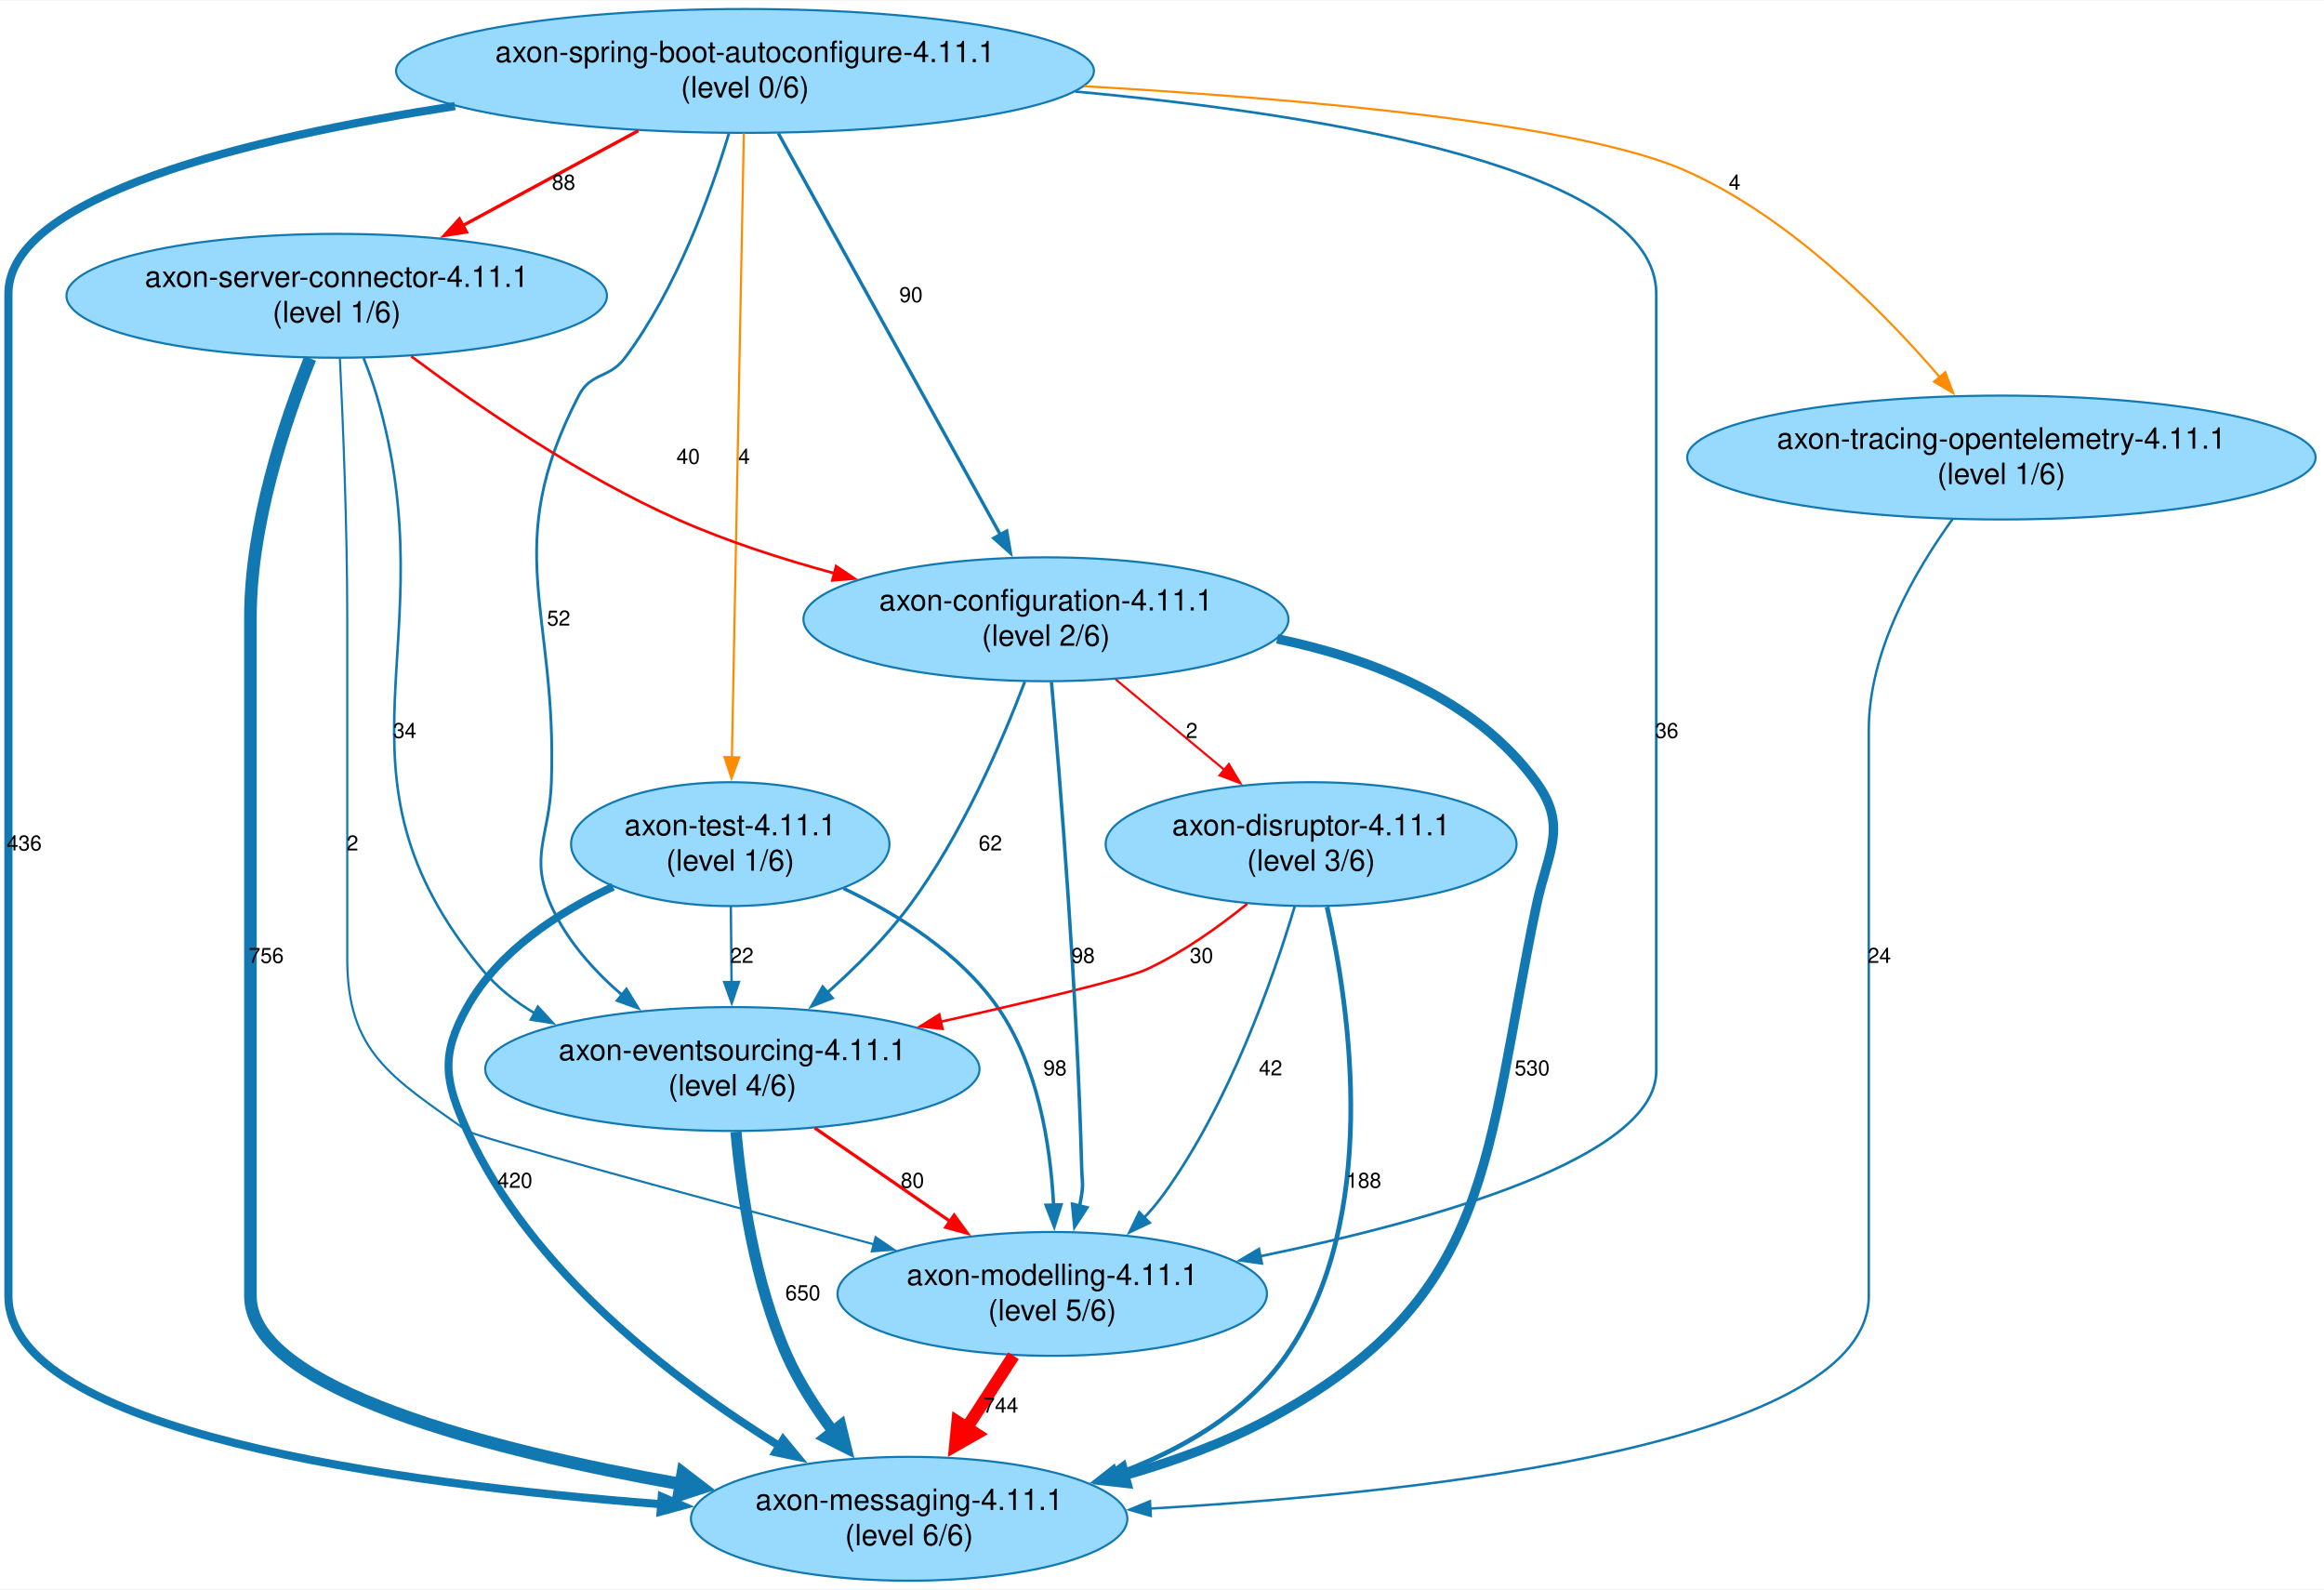
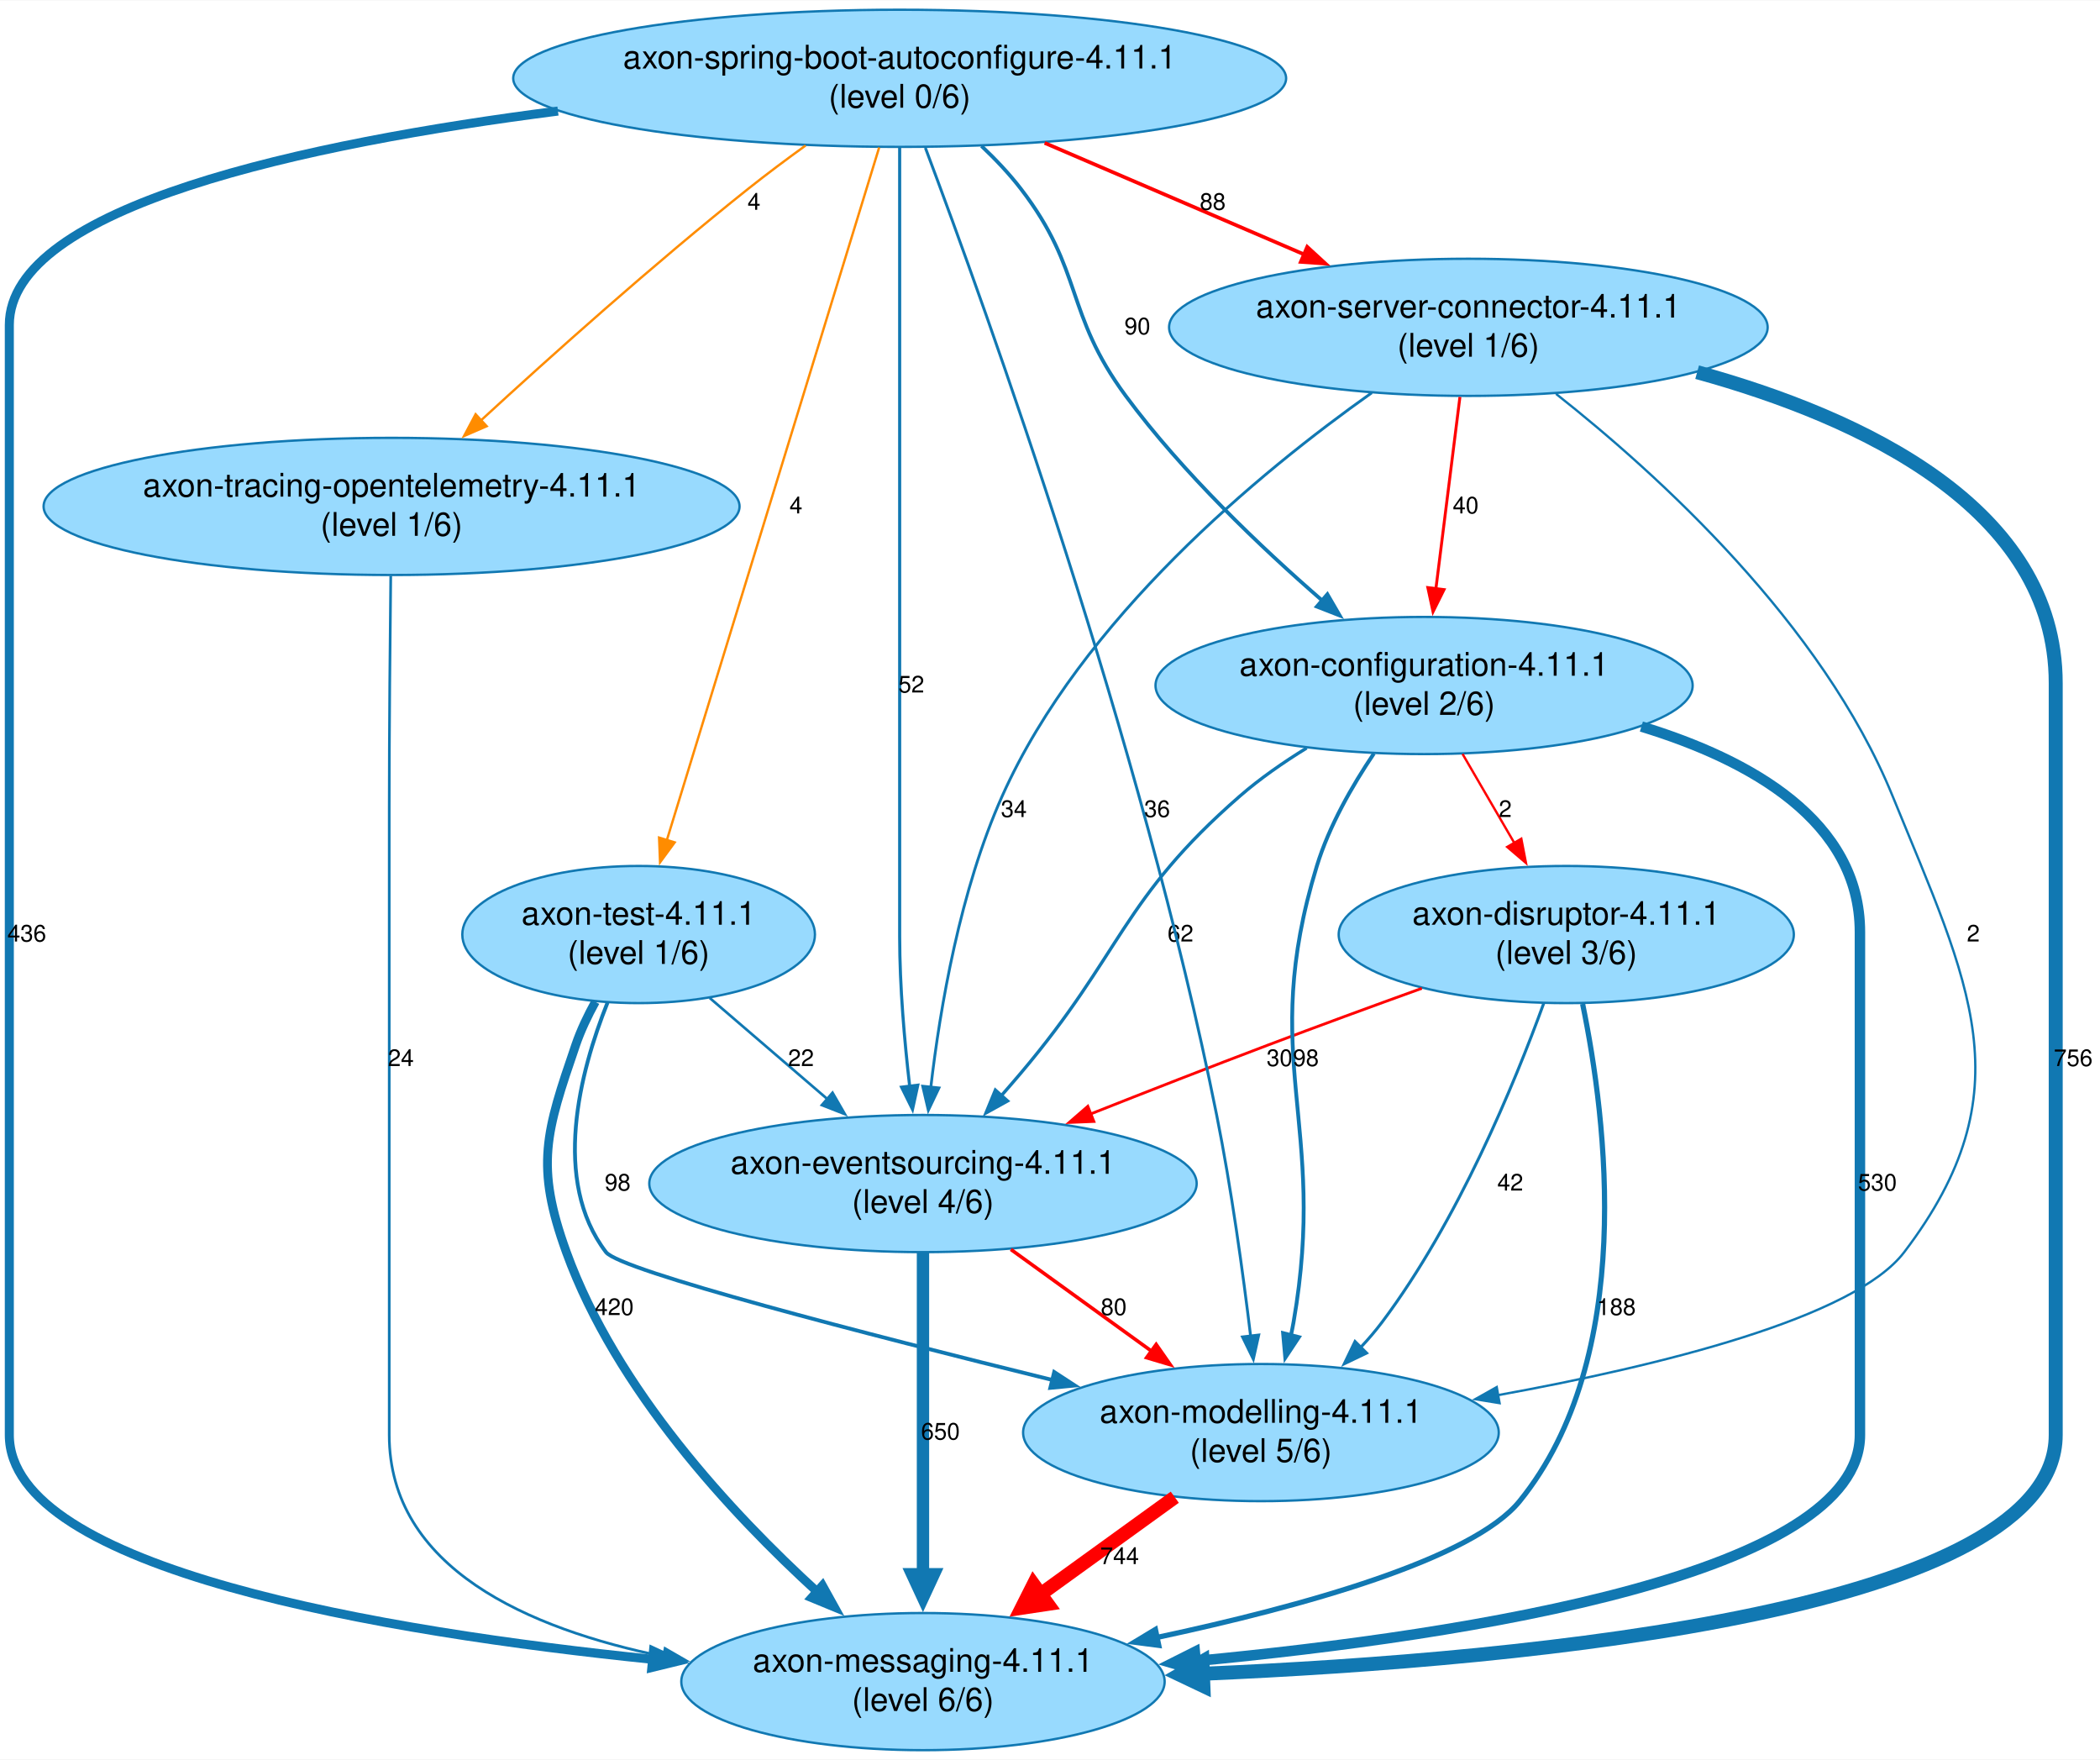
- <svg xmlns="http://www.w3.org/2000/svg" width="1104pt" height="755pt" viewBox="0.00 0.00 1104.30 754.65">
+ <svg xmlns="http://www.w3.org/2000/svg" width="901pt" height="755pt" viewBox="0.00 0.00 901.00 754.65">
  <g id="graph0" class="graph" transform="scale(1 1) rotate(0) translate(4 750.65)">
-     <polygon fill="white" stroke="none" points="-4,4 -4,-750.65 1100.3,-750.65 1100.3,4 -4,4" />
+     <polygon fill="white" stroke="none" points="-4,4 -4,-750.65 897,-750.65 897,4 -4,4" />
    <g id="node1" class="node">
-       <ellipse fill="#98dafe" stroke="#1178b2" cx="344" cy="-243.08" rx="117.43" ry="29.42" />
-       <text text-anchor="middle" x="344" y="-247.28" font-family="Helvetica,Arial,sans-serif" font-size="14.00">axon-eventsourcing-4.11.1</text>
-       <text text-anchor="middle" x="344" y="-230.48" font-family="Helvetica,Arial,sans-serif" font-size="14.00">(level 4/6)</text>
+       <ellipse fill="#98dafe" stroke="#1178b2" cx="392" cy="-243.08" rx="117.43" ry="29.42" />
+       <text text-anchor="middle" x="392" y="-247.28" font-family="Helvetica,Arial,sans-serif" font-size="14.00">axon-eventsourcing-4.11.1</text>
+       <text text-anchor="middle" x="392" y="-230.48" font-family="Helvetica,Arial,sans-serif" font-size="14.00">(level 4/6)</text>
    </g>
    <g id="node2" class="node">
-       <ellipse fill="#98dafe" stroke="#1178b2" cx="428" cy="-29.42" rx="103.69" ry="29.42" />
-       <text text-anchor="middle" x="428" y="-33.62" font-family="Helvetica,Arial,sans-serif" font-size="14.00">axon-messaging-4.11.1</text>
-       <text text-anchor="middle" x="428" y="-16.82" font-family="Helvetica,Arial,sans-serif" font-size="14.00">(level 6/6)</text>
+       <ellipse fill="#98dafe" stroke="#1178b2" cx="392" cy="-29.42" rx="103.69" ry="29.42" />
+       <text text-anchor="middle" x="392" y="-33.62" font-family="Helvetica,Arial,sans-serif" font-size="14.00">axon-messaging-4.11.1</text>
+       <text text-anchor="middle" x="392" y="-16.82" font-family="Helvetica,Arial,sans-serif" font-size="14.00">(level 6/6)</text>
    </g>
    <g id="edge1" class="edge">
-       <path fill="none" stroke="#1178b2" stroke-width="5.3" d="M345.72,-213.23C348.27,-185.04 354.56,-141.44 370,-106.83 375.6,-94.29 383.6,-81.9 391.89,-70.86" />
-       <polygon fill="#1178b2" stroke="#1178b2" stroke-width="5.3" points="395.48,-73.79 398.08,-63.08 388.22,-68.02 395.48,-73.79" />
-       <text text-anchor="middle" x="377.5" y="-133.25" font-family="Helvetica,Arial,sans-serif" font-size="10.00">650</text>
+       <path fill="none" stroke="#1178b2" stroke-width="5.3" d="M392,-213.53C392,-178.03 392,-117 392,-75.24" />
+       <polygon fill="#1178b2" stroke="#1178b2" stroke-width="5.3" points="396.64,-75.48 392,-65.48 387.36,-75.48 396.64,-75.48" />
+       <text text-anchor="middle" x="399.5" y="-133.25" font-family="Helvetica,Arial,sans-serif" font-size="10.00">650</text>
    </g>
    <g id="node3" class="node">
-       <ellipse fill="#98dafe" stroke="#1178b2" cx="496" cy="-136.25" rx="102.04" ry="29.42" />
-       <text text-anchor="middle" x="496" y="-140.45" font-family="Helvetica,Arial,sans-serif" font-size="14.00">axon-modelling-4.11.1</text>
-       <text text-anchor="middle" x="496" y="-123.65" font-family="Helvetica,Arial,sans-serif" font-size="14.00">(level 5/6)</text>
+       <ellipse fill="#98dafe" stroke="#1178b2" cx="537" cy="-136.25" rx="102.04" ry="29.42" />
+       <text text-anchor="middle" x="537" y="-140.45" font-family="Helvetica,Arial,sans-serif" font-size="14.00">axon-modelling-4.11.1</text>
+       <text text-anchor="middle" x="537" y="-123.65" font-family="Helvetica,Arial,sans-serif" font-size="14.00">(level 5/6)</text>
    </g>
    <g id="edge2" class="edge">
-       <path fill="none" stroke="red" stroke-width="1.52" d="M383.14,-215.08C402.8,-201.53 426.79,-184.98 447.59,-170.63" />
-       <polygon fill="red" stroke="red" stroke-width="1.52" points="449.38,-173.65 455.62,-165.1 445.4,-167.89 449.38,-173.65" />
-       <text text-anchor="middle" x="429.56" y="-186.66" font-family="Helvetica,Arial,sans-serif" font-size="10.00">80</text>
+       <path fill="none" stroke="red" stroke-width="1.52" d="M429.72,-214.81C448.15,-201.48 470.52,-185.31 490.05,-171.19" />
+       <polygon fill="red" stroke="red" stroke-width="1.52" points="492.05,-174.06 498.11,-165.37 487.95,-168.39 492.05,-174.06" />
+       <text text-anchor="middle" x="473.85" y="-186.66" font-family="Helvetica,Arial,sans-serif" font-size="10.00">80</text>
    </g>
    <g id="edge13" class="edge">
-       <path fill="none" stroke="red" stroke-width="5.92" d="M477.6,-106.88C470.72,-96.27 462.75,-83.99 455.24,-72.42" />
-       <polygon fill="red" stroke="red" stroke-width="5.92" points="459.71,-69.78 449.92,-64.21 451.01,-75.41 459.71,-69.78" />
-       <text text-anchor="middle" x="471.54" y="-79.83" font-family="Helvetica,Arial,sans-serif" font-size="10.00">744</text>
+       <path fill="none" stroke="red" stroke-width="5.92" d="M500.04,-108.52C482.55,-95.88 461.4,-80.59 442.46,-66.9" />
+       <polygon fill="red" stroke="red" stroke-width="5.92" points="445.5,-62.71 434.36,-61.04 439.43,-71.1 445.5,-62.71" />
+       <text text-anchor="middle" x="476.35" y="-79.83" font-family="Helvetica,Arial,sans-serif" font-size="10.00">744</text>
    </g>
    <g id="node4" class="node">
-       <ellipse fill="#98dafe" stroke="#1178b2" cx="343" cy="-349.91" rx="75.65" ry="29.42" />
-       <text text-anchor="middle" x="343" y="-354.11" font-family="Helvetica,Arial,sans-serif" font-size="14.00">axon-test-4.11.1</text>
-       <text text-anchor="middle" x="343" y="-337.31" font-family="Helvetica,Arial,sans-serif" font-size="14.00">(level 1/6)</text>
+       <ellipse fill="#98dafe" stroke="#1178b2" cx="270" cy="-349.91" rx="75.65" ry="29.42" />
+       <text text-anchor="middle" x="270" y="-354.11" font-family="Helvetica,Arial,sans-serif" font-size="14.00">axon-test-4.11.1</text>
+       <text text-anchor="middle" x="270" y="-337.31" font-family="Helvetica,Arial,sans-serif" font-size="14.00">(level 1/6)</text>
    </g>
    <g id="edge5" class="edge">
-       <path fill="none" stroke="#1178b2" stroke-width="1.13" d="M343.27,-320.26C343.38,-309.17 343.5,-296.27 343.62,-284.28" />
-       <polygon fill="#1178b2" stroke="#1178b2" stroke-width="1.13" points="347.12,-284.43 343.71,-274.4 340.12,-284.37 347.12,-284.43" />
-       <text text-anchor="middle" x="348.53" y="-293.49" font-family="Helvetica,Arial,sans-serif" font-size="10.00">22</text>
+       <path fill="none" stroke="#1178b2" stroke-width="1.13" d="M300.47,-322.73C315.86,-309.51 334.73,-293.29 351.34,-279.02" />
+       <polygon fill="#1178b2" stroke="#1178b2" stroke-width="1.13" points="353.19,-282.05 358.49,-272.87 348.62,-276.74 353.19,-282.05" />
+       <text text-anchor="middle" x="339.66" y="-293.49" font-family="Helvetica,Arial,sans-serif" font-size="10.00">22</text>
    </g>
    <g id="edge3" class="edge">
-       <path fill="none" stroke="#1178b2" stroke-width="3.77" d="M287.29,-329.67C261.33,-317.57 232.93,-299.12 218,-272.49 205.21,-249.69 207.18,-237.47 218,-213.66 248.27,-147.09 315.99,-95.25 366.4,-63.95" />
-       <polygon fill="#1178b2" stroke="#1178b2" stroke-width="3.77" points="368.15,-66.98 374.9,-58.82 364.53,-60.99 368.15,-66.98" />
-       <text text-anchor="middle" x="240.66" y="-186.66" font-family="Helvetica,Arial,sans-serif" font-size="10.00">420</text>
+       <path fill="none" stroke="#1178b2" stroke-width="3.77" d="M251.44,-321.04C248.17,-315.12 245.14,-308.76 243,-302.49 230.2,-265.1 225.53,-250.82 239,-213.66 260.35,-154.77 309.82,-101.55 346.77,-67.82" />
+       <polygon fill="#1178b2" stroke="#1178b2" stroke-width="3.77" points="348.87,-70.64 354.01,-61.37 344.22,-65.41 348.87,-70.64" />
+       <text text-anchor="middle" x="259.57" y="-186.66" font-family="Helvetica,Arial,sans-serif" font-size="10.00">420</text>
    </g>
    <g id="edge4" class="edge">
-       <path fill="none" stroke="#1178b2" stroke-width="1.64" d="M396.83,-328.87C422.83,-316.49 452.18,-298.02 470,-272.49 489.17,-245.04 495.15,-207.14 496.63,-178.45" />
-       <polygon fill="#1178b2" stroke="#1178b2" stroke-width="1.64" points="500.13,-178.57 496.95,-168.47 493.13,-178.35 500.13,-178.57" />
-       <text text-anchor="middle" x="497.31" y="-240.08" font-family="Helvetica,Arial,sans-serif" font-size="10.00">98</text>
+       <path fill="none" stroke="#1178b2" stroke-width="1.64" d="M256.66,-320.71C244.77,-290.99 232.56,-244.33 256,-213.66 262.06,-205.74 367.54,-178.52 447.5,-158.82" />
+       <polygon fill="#1178b2" stroke="#1178b2" stroke-width="1.64" points="448.3,-162.23 457.18,-156.44 446.63,-155.43 448.3,-162.23" />
+       <text text-anchor="middle" x="261" y="-240.08" font-family="Helvetica,Arial,sans-serif" font-size="10.00">98</text>
    </g>
    <g id="node5" class="node">
-       <ellipse fill="#98dafe" stroke="#1178b2" cx="619" cy="-349.91" rx="97.64" ry="29.42" />
-       <text text-anchor="middle" x="619" y="-354.11" font-family="Helvetica,Arial,sans-serif" font-size="14.00">axon-disruptor-4.11.1</text>
-       <text text-anchor="middle" x="619" y="-337.31" font-family="Helvetica,Arial,sans-serif" font-size="14.00">(level 3/6)</text>
+       <ellipse fill="#98dafe" stroke="#1178b2" cx="668" cy="-349.91" rx="97.64" ry="29.42" />
+       <text text-anchor="middle" x="668" y="-354.11" font-family="Helvetica,Arial,sans-serif" font-size="14.00">axon-disruptor-4.11.1</text>
+       <text text-anchor="middle" x="668" y="-337.31" font-family="Helvetica,Arial,sans-serif" font-size="14.00">(level 3/6)</text>
    </g>
    <g id="edge8" class="edge">
-       <path fill="none" stroke="red" stroke-width="1.19" d="M588.65,-321.57C574.94,-310.48 558.01,-298.44 541,-290.49 531.41,-286.01 487.19,-275.46 443.08,-265.55" />
-       <polygon fill="red" stroke="red" stroke-width="1.19" points="443.86,-262.14 433.34,-263.38 442.33,-268.98 443.86,-262.14" />
-       <text text-anchor="middle" x="566.92" y="-293.49" font-family="Helvetica,Arial,sans-serif" font-size="10.00">30</text>
+       <path fill="none" stroke="red" stroke-width="1.19" d="M606.02,-326.83C585.01,-319.24 561.44,-310.61 540,-302.49 515.13,-293.08 488.04,-282.49 463.91,-272.93" />
+       <polygon fill="red" stroke="red" stroke-width="1.19" points="465.32,-269.72 454.73,-269.29 462.73,-276.23 465.32,-269.72" />
+       <text text-anchor="middle" x="545" y="-293.49" font-family="Helvetica,Arial,sans-serif" font-size="10.00">30</text>
    </g>
    <g id="edge6" class="edge">
-       <path fill="none" stroke="#1178b2" stroke-width="2.23" d="M626.57,-320.09C637.57,-271.34 652.1,-171.57 607,-106.83 587.9,-79.42 556.86,-61.78 525.94,-50.46" />
-       <polygon fill="#1178b2" stroke="#1178b2" stroke-width="2.23" points="527.45,-47.27 516.86,-47.36 525.19,-53.9 527.45,-47.27" />
-       <text text-anchor="middle" x="644.02" y="-186.66" font-family="Helvetica,Arial,sans-serif" font-size="10.00">188</text>
+       <path fill="none" stroke="#1178b2" stroke-width="2.23" d="M675.01,-320.17C685.25,-270.63 698.08,-168.56 648,-106.83 627.84,-81.98 555.03,-61.72 492.19,-48.32" />
+       <polygon fill="#1178b2" stroke="#1178b2" stroke-width="2.23" points="493.17,-44.95 482.67,-46.33 491.74,-51.8 493.17,-44.95" />
+       <text text-anchor="middle" x="689.5" y="-186.66" font-family="Helvetica,Arial,sans-serif" font-size="10.00">188</text>
    </g>
    <g id="edge7" class="edge">
-       <path fill="none" stroke="#1178b2" stroke-width="1.27" d="M611.21,-320.33C600.84,-285.72 580.13,-226.71 549,-183.66 546.18,-179.76 542.97,-175.96 539.56,-172.32" />
-       <polygon fill="#1178b2" stroke="#1178b2" stroke-width="1.27" points="542.26,-170.07 532.7,-165.52 537.33,-175.04 542.26,-170.07" />
-       <text text-anchor="middle" x="599.76" y="-240.08" font-family="Helvetica,Arial,sans-serif" font-size="10.00">42</text>
+       <path fill="none" stroke="#1178b2" stroke-width="1.27" d="M658.34,-320.43C645.79,-285.92 621.55,-227.02 589,-183.66 586.22,-179.96 583.11,-176.32 579.82,-172.82" />
+       <polygon fill="#1178b2" stroke="#1178b2" stroke-width="1.27" points="582.32,-170.37 572.77,-165.78 577.37,-175.32 582.32,-170.37" />
+       <text text-anchor="middle" x="643.98" y="-240.08" font-family="Helvetica,Arial,sans-serif" font-size="10.00">42</text>
    </g>
    <g id="node6" class="node">
-       <ellipse fill="#98dafe" stroke="#1178b2" cx="493" cy="-456.74" rx="115.23" ry="29.42" />
-       <text text-anchor="middle" x="493" y="-460.94" font-family="Helvetica,Arial,sans-serif" font-size="14.00">axon-configuration-4.11.1</text>
-       <text text-anchor="middle" x="493" y="-444.14" font-family="Helvetica,Arial,sans-serif" font-size="14.00">(level 2/6)</text>
+       <ellipse fill="#98dafe" stroke="#1178b2" cx="607" cy="-456.74" rx="115.23" ry="29.42" />
+       <text text-anchor="middle" x="607" y="-460.94" font-family="Helvetica,Arial,sans-serif" font-size="14.00">axon-configuration-4.11.1</text>
+       <text text-anchor="middle" x="607" y="-444.14" font-family="Helvetica,Arial,sans-serif" font-size="14.00">(level 2/6)</text>
    </g>
    <g id="edge10" class="edge">
-       <path fill="none" stroke="#1178b2" stroke-width="1.4" d="M482.94,-427.05C472.07,-398.39 452.9,-353.92 428,-320.49 416.89,-305.58 402.56,-291.28 388.89,-279.17" />
-       <polygon fill="#1178b2" stroke="#1178b2" stroke-width="1.4" points="391.51,-276.81 381.65,-272.92 386.94,-282.11 391.51,-276.81" />
-       <text text-anchor="middle" x="466.59" y="-346.91" font-family="Helvetica,Arial,sans-serif" font-size="10.00">62</text>
+       <path fill="none" stroke="#1178b2" stroke-width="1.4" d="M556.62,-429.93C546.67,-423.81 536.64,-416.85 528,-409.33 477.21,-365.11 477.5,-341.9 434,-290.49 431.32,-287.33 428.51,-284.08 425.66,-280.83" />
+       <polygon fill="#1178b2" stroke="#1178b2" stroke-width="1.4" points="428.29,-278.52 419.03,-273.38 423.06,-283.18 428.29,-278.52" />
+       <text text-anchor="middle" x="502.49" y="-346.91" font-family="Helvetica,Arial,sans-serif" font-size="10.00">62</text>
    </g>
    <g id="edge9" class="edge">
-       <path fill="none" stroke="#1178b2" stroke-width="4.5" d="M602.86,-447.44C648.64,-437.91 697.65,-418.45 726,-379.33 741.34,-358.15 731.33,-346.09 726,-320.49 701.11,-200.94 706.52,-134.74 599,-76.83 577.88,-65.46 553.77,-56.71 530.44,-50.04" />
-       <polygon fill="#1178b2" stroke="#1178b2" stroke-width="4.5" points="531.47,-46.24 520.79,-47.44 529.43,-53.84 531.47,-46.24" />
-       <text text-anchor="middle" x="724.03" y="-240.08" font-family="Helvetica,Arial,sans-serif" font-size="10.00">530</text>
+       <path fill="none" stroke="#1178b2" stroke-width="4.5" d="M700.23,-439.14C747.07,-424.86 794,-398.64 794,-350.91 794,-350.91 794,-350.91 794,-135.25 794,-75.86 627.65,-49.5 508.97,-38.25" />
+       <polygon fill="#1178b2" stroke="#1178b2" stroke-width="4.5" points="509.35,-34.33 499.04,-37.34 508.64,-42.17 509.35,-34.33" />
+       <text text-anchor="middle" x="801.5" y="-240.08" font-family="Helvetica,Arial,sans-serif" font-size="10.00">530</text>
    </g>
    <g id="edge11" class="edge">
-       <path fill="none" stroke="#1178b2" stroke-width="1.64" d="M495.63,-426.91C499.83,-378.97 507.81,-279.8 510,-195.66 510.14,-190.33 510.78,-188.94 510,-183.66 509.72,-181.75 509.37,-179.81 508.98,-177.85" />
-       <polygon fill="#1178b2" stroke="#1178b2" stroke-width="1.64" points="512.43,-177.22 506.66,-168.33 505.63,-178.87 512.43,-177.22" />
-       <text text-anchor="middle" x="510.67" y="-293.49" font-family="Helvetica,Arial,sans-serif" font-size="10.00">98</text>
+       <path fill="none" stroke="#1178b2" stroke-width="1.64" d="M585.48,-427.59C576.18,-413.8 566.25,-396.5 561,-379.33 535.56,-296.05 565.9,-269.45 551,-183.66 550.67,-181.76 550.28,-179.82 549.86,-177.87" />
+       <polygon fill="#1178b2" stroke="#1178b2" stroke-width="1.64" points="553.3,-177.19 547.45,-168.36 546.51,-178.92 553.3,-177.19" />
+       <text text-anchor="middle" x="556.29" y="-293.49" font-family="Helvetica,Arial,sans-serif" font-size="10.00">98</text>
    </g>
    <g id="edge12" class="edge">
-       <path fill="none" stroke="red" d="M526.11,-428.2C542,-414.97 561.2,-399 578.01,-385.01" />
-       <polygon fill="red" stroke="red" points="579.94,-387.96 585.39,-378.87 575.46,-382.58 579.94,-387.96" />
-       <text text-anchor="middle" x="562.28" y="-400.33" font-family="Helvetica,Arial,sans-serif" font-size="10.00">2</text>
+       <path fill="none" stroke="red" d="M623.51,-427.37C630.36,-415.6 638.41,-401.77 645.76,-389.12" />
+       <polygon fill="red" stroke="red" points="648.71,-391.01 650.72,-380.61 642.66,-387.49 648.71,-391.01" />
+       <text text-anchor="middle" x="641.83" y="-400.33" font-family="Helvetica,Arial,sans-serif" font-size="10.00">2</text>
    </g>
    <g id="node7" class="node">
-       <ellipse fill="#98dafe" stroke="#1178b2" cx="350" cy="-717.23" rx="165.81" ry="29.42" />
-       <text text-anchor="middle" x="350" y="-721.43" font-family="Helvetica,Arial,sans-serif" font-size="14.00">axon-spring-boot-autoconfigure-4.11.1</text>
-       <text text-anchor="middle" x="350" y="-704.63" font-family="Helvetica,Arial,sans-serif" font-size="14.00">(level 0/6)</text>
+       <ellipse fill="#98dafe" stroke="#1178b2" cx="382" cy="-717.23" rx="165.81" ry="29.42" />
+       <text text-anchor="middle" x="382" y="-721.43" font-family="Helvetica,Arial,sans-serif" font-size="14.00">axon-spring-boot-autoconfigure-4.11.1</text>
+       <text text-anchor="middle" x="382" y="-704.63" font-family="Helvetica,Arial,sans-serif" font-size="14.00">(level 0/6)</text>
+     </g>
+     <g id="edge14" class="edge">
+       <path fill="none" stroke="#1178b2" stroke-width="1.33" d="M382,-687.76C382,-666.67 382,-637.25 382,-611.4 382,-611.4 382,-611.4 382,-348.91 382,-327.66 384.06,-304.1 386.31,-284.71" />
+       <polygon fill="#1178b2" stroke="#1178b2" stroke-width="1.33" points="389.77,-285.28 387.51,-274.93 382.82,-284.43 389.77,-285.28" />
+       <text text-anchor="middle" x="387" y="-453.74" font-family="Helvetica,Arial,sans-serif" font-size="10.00">52</text>
+     </g>
+     <g id="edge15" class="edge">
+       <path fill="none" stroke="#1178b2" stroke-width="3.88" d="M235.4,-703.18C127.68,-689.38 0,-662.29 0,-611.4 0,-611.4 0,-611.4 0,-135.25 0,-77.54 160.57,-50.76 276.18,-38.95" />
+       <polygon fill="#1178b2" stroke="#1178b2" stroke-width="3.88" points="276.36,-42.45 285.97,-37.99 275.68,-35.49 276.36,-42.45" />
+       <text text-anchor="middle" x="7.5" y="-346.91" font-family="Helvetica,Arial,sans-serif" font-size="10.00">436</text>
+     </g>
+     <g id="edge17" class="edge">
+       <path fill="none" stroke="#1178b2" stroke-width="1.23" d="M393.03,-687.41C419.33,-617.47 485.87,-432.67 518,-272.49 524.35,-240.84 529.32,-204.6 532.58,-177.61" />
+       <polygon fill="#1178b2" stroke="#1178b2" stroke-width="1.23" points="536.05,-178.1 533.74,-167.76 529.1,-177.28 536.05,-178.1" />
+       <text text-anchor="middle" x="492.47" y="-400.33" font-family="Helvetica,Arial,sans-serif" font-size="10.00">36</text>
+     </g>
+     <g id="edge20" class="edge">
+       <path fill="none" stroke="darkorange" stroke-width="1.01" d="M373.21,-687.57C353.3,-622.61 304.71,-464.12 282.03,-390.14" />
+       <polygon fill="darkorange" stroke="darkorange" stroke-width="1.01" points="285.47,-389.44 279.2,-380.9 278.78,-391.49 285.47,-389.44" />
+       <text text-anchor="middle" x="337.51" y="-530.57" font-family="Helvetica,Arial,sans-serif" font-size="10.00">4</text>
+     </g>
+     <g id="edge16" class="edge">
+       <path fill="none" stroke="#1178b2" stroke-width="1.58" d="M417.1,-688.2C423.14,-682.49 429.06,-676.25 434,-669.82 460.98,-634.73 452.69,-616.58 479,-580.99 503.36,-548.04 536.9,-516.1 563.54,-492.99" />
+       <polygon fill="#1178b2" stroke="#1178b2" stroke-width="1.58" points="565.51,-495.91 570.83,-486.75 560.96,-490.6 565.51,-495.91" />
+       <text text-anchor="middle" x="484" y="-607.4" font-family="Helvetica,Arial,sans-serif" font-size="10.00">90</text>
+     </g>
+     <g id="node8" class="node">
+       <ellipse fill="#98dafe" stroke="#1178b2" cx="164" cy="-533.57" rx="149.3" ry="29.42" />
+       <text text-anchor="middle" x="164" y="-537.77" font-family="Helvetica,Arial,sans-serif" font-size="14.00">axon-tracing-opentelemetry-4.11.1</text>
+       <text text-anchor="middle" x="164" y="-520.97" font-family="Helvetica,Arial,sans-serif" font-size="14.00">(level 1/6)</text>
    </g>
    <g id="edge18" class="edge">
-       <path fill="none" stroke="#1178b2" stroke-width="1.33" d="M342.34,-687.49C333.67,-658.59 317.49,-613.74 293,-580.99 285.44,-570.87 276.81,-574.21 271,-562.99 233.37,-490.32 260.89,-461.11 258,-379.33 257.08,-353.19 247.29,-344.35 258,-320.49 265.38,-304.05 278.25,-289.71 291.81,-278.03" />
-       <polygon fill="#1178b2" stroke="#1178b2" stroke-width="1.33" points="293.66,-281.03 299.21,-272.01 289.25,-275.6 293.66,-281.03" />
-       <text text-anchor="middle" x="261.45" y="-453.74" font-family="Helvetica,Arial,sans-serif" font-size="10.00">52</text>
+       <path fill="none" stroke="darkorange" stroke-width="1.01" d="M341.64,-688.4C333.37,-682.43 324.81,-676.03 317,-669.82 276.55,-637.64 232.55,-598.25 202.16,-570.3" />
+       <polygon fill="darkorange" stroke="darkorange" stroke-width="1.01" points="204.81,-567.98 195.09,-563.77 200.06,-573.12 204.81,-567.98" />
+       <text text-anchor="middle" x="319.5" y="-660.82" font-family="Helvetica,Arial,sans-serif" font-size="10.00">4</text>
    </g>
-     <g id="edge16" class="edge">
-       <path fill="none" stroke="#1178b2" stroke-width="3.88" d="M212.17,-700.53C114.23,-685.39 0,-657.79 0,-611.4 0,-611.4 0,-611.4 0,-135.25 0,-71.08 183.78,-45.99 310.49,-36.32" />
-       <polygon fill="#1178b2" stroke="#1178b2" stroke-width="3.88" points="310.45,-39.84 320.17,-35.62 309.94,-32.85 310.45,-39.84" />
-       <text text-anchor="middle" x="7.5" y="-346.91" font-family="Helvetica,Arial,sans-serif" font-size="10.00">436</text>
+     <g id="node9" class="node">
+       <ellipse fill="#98dafe" stroke="#1178b2" cx="626" cy="-610.4" rx="128.41" ry="29.42" />
+       <text text-anchor="middle" x="626" y="-614.6" font-family="Helvetica,Arial,sans-serif" font-size="14.00">axon-server-connector-4.11.1</text>
+       <text text-anchor="middle" x="626" y="-597.8" font-family="Helvetica,Arial,sans-serif" font-size="14.00">(level 1/6)</text>
    </g>
    <g id="edge19" class="edge">
-       <path fill="none" stroke="#1178b2" stroke-width="1.23" d="M506.94,-707.44C630.85,-696.04 783,-670.09 783,-611.4 783,-611.4 783,-611.4 783,-242.08 783,-200.98 677.84,-171.22 594.83,-154.14" />
-       <polygon fill="#1178b2" stroke="#1178b2" stroke-width="1.23" points="595.6,-150.72 585.1,-152.18 594.22,-157.59 595.6,-150.72" />
-       <text text-anchor="middle" x="788" y="-400.33" font-family="Helvetica,Arial,sans-serif" font-size="10.00">36</text>
+       <path fill="none" stroke="red" stroke-width="1.57" d="M444.2,-689.51C478.22,-674.9 520.48,-656.74 555.69,-641.61" />
+       <polygon fill="red" stroke="red" stroke-width="1.57" points="556.86,-644.92 564.67,-637.75 554.1,-638.48 556.86,-644.92" />
+       <text text-anchor="middle" x="516.32" y="-660.82" font-family="Helvetica,Arial,sans-serif" font-size="10.00">88</text>
    </g>
-     <g id="edge17" class="edge">
-       <path fill="none" stroke="darkorange" stroke-width="1.01" d="M349.45,-687.57C348.21,-622.82 345.19,-465.16 343.77,-390.87" />
-       <polygon fill="darkorange" stroke="darkorange" stroke-width="1.01" points="347.27,-391.15 343.58,-381.22 340.27,-391.29 347.27,-391.15" />
-       <text text-anchor="middle" x="349.56" y="-530.57" font-family="Helvetica,Arial,sans-serif" font-size="10.00">4</text>
-     </g>
-     <g id="edge15" class="edge">
-       <path fill="none" stroke="#1178b2" stroke-width="1.58" d="M365.85,-687.58C391.58,-641.07 442.47,-549.08 471.46,-496.68" />
-       <polygon fill="#1178b2" stroke="#1178b2" stroke-width="1.58" points="474.36,-498.66 476.14,-488.22 468.24,-495.27 474.36,-498.66" />
-       <text text-anchor="middle" x="428.88" y="-607.4" font-family="Helvetica,Arial,sans-serif" font-size="10.00">90</text>
-     </g>
-     <g id="node8" class="node">
-       <ellipse fill="#98dafe" stroke="#1178b2" cx="156" cy="-610.4" rx="128.41" ry="29.42" />
-       <text text-anchor="middle" x="156" y="-614.6" font-family="Helvetica,Arial,sans-serif" font-size="14.00">axon-server-connector-4.11.1</text>
-       <text text-anchor="middle" x="156" y="-597.8" font-family="Helvetica,Arial,sans-serif" font-size="14.00">(level 1/6)</text>
-     </g>
-     <g id="edge14" class="edge">
-       <path fill="none" stroke="red" stroke-width="1.57" d="M299.28,-688.83C273.73,-675.02 242.57,-658.18 215.85,-643.74" />
-       <polygon fill="red" stroke="red" stroke-width="1.57" points="217.63,-640.73 207.17,-639.06 214.31,-646.89 217.63,-640.73" />
-       <text text-anchor="middle" x="263.82" y="-660.82" font-family="Helvetica,Arial,sans-serif" font-size="10.00">88</text>
-     </g>
-     <g id="node9" class="node">
-       <ellipse fill="#98dafe" stroke="#1178b2" cx="947" cy="-533.57" rx="149.3" ry="29.42" />
-       <text text-anchor="middle" x="947" y="-537.77" font-family="Helvetica,Arial,sans-serif" font-size="14.00">axon-tracing-opentelemetry-4.11.1</text>
-       <text text-anchor="middle" x="947" y="-520.97" font-family="Helvetica,Arial,sans-serif" font-size="14.00">(level 1/6)</text>
-     </g>
-     <g id="edge20" class="edge">
-       <path fill="none" stroke="darkorange" stroke-width="1.01" d="M511.14,-709.97C617.86,-703.84 747.06,-692.04 797,-669.82 846.2,-647.93 890.35,-603.64 917.8,-571.69" />
-       <polygon fill="darkorange" stroke="darkorange" stroke-width="1.01" points="920.34,-574.11 924.11,-564.21 914.99,-569.6 920.34,-574.11" />
-       <text text-anchor="middle" x="820.25" y="-660.82" font-family="Helvetica,Arial,sans-serif" font-size="10.00">4</text>
+     <g id="edge25" class="edge">
+       <path fill="none" stroke="#1178b2" stroke-width="1.15" d="M163.65,-503.79C163.36,-477.8 163,-438.5 163,-404.33 163,-404.33 163,-404.33 163,-135.25 163,-78.15 222.58,-52.03 280.97,-40.13" />
+       <polygon fill="#1178b2" stroke="#1178b2" stroke-width="1.15" points="281.34,-43.62 290.51,-38.33 280.04,-36.75 281.34,-43.62" />
+       <text text-anchor="middle" x="168" y="-293.49" font-family="Helvetica,Arial,sans-serif" font-size="10.00">24</text>
    </g>
    <g id="edge23" class="edge">
-       <path fill="none" stroke="#1178b2" stroke-width="1.21" d="M168.8,-580.76C171.09,-574.96 173.29,-568.84 175,-562.99 209.62,-444.82 146.61,-385.44 225,-290.49 231.97,-282.05 240.67,-275.14 250.19,-269.49" />
-       <polygon fill="#1178b2" stroke="#1178b2" stroke-width="1.21" points="251.58,-272.71 258.74,-264.9 248.27,-266.54 251.58,-272.71" />
-       <text text-anchor="middle" x="188.33" y="-400.33" font-family="Helvetica,Arial,sans-serif" font-size="10.00">34</text>
+       <path fill="none" stroke="#1178b2" stroke-width="1.21" d="M584.57,-582.34C536.65,-548.39 459.99,-485.32 426,-409.33 407.92,-368.91 399.34,-318.6 395.34,-284.18" />
+       <polygon fill="#1178b2" stroke="#1178b2" stroke-width="1.21" points="398.85,-284.1 394.3,-274.53 391.89,-284.84 398.85,-284.1" />
+       <text text-anchor="middle" x="431" y="-400.33" font-family="Helvetica,Arial,sans-serif" font-size="10.00">34</text>
    </g>
    <g id="edge21" class="edge">
-       <path fill="none" stroke="#1178b2" stroke-width="6" d="M143.36,-580.67C131.32,-550.62 115,-501.79 115,-457.74 115,-457.74 115,-457.74 115,-135.25 115,-90.92 229.32,-61.88 319.78,-45.84" />
-       <polygon fill="#1178b2" stroke="#1178b2" stroke-width="6" points="320.45,-51.05 329.42,-44.19 318.68,-40.71 320.45,-51.05" />
-       <text text-anchor="middle" x="122.5" y="-293.49" font-family="Helvetica,Arial,sans-serif" font-size="10.00">756</text>
+       <path fill="none" stroke="#1178b2" stroke-width="6" d="M724.15,-591.16C794.91,-571.67 878,-532.8 878,-457.74 878,-457.74 878,-457.74 878,-135.25 878,-60.55 655.85,-38.94 511.94,-32.78" />
+       <polygon fill="#1178b2" stroke="#1178b2" stroke-width="6" points="512.31,-27.54 502.11,-32.39 511.9,-38.03 512.31,-27.54" />
+       <text text-anchor="middle" x="885.5" y="-293.49" font-family="Helvetica,Arial,sans-serif" font-size="10.00">756</text>
    </g>
    <g id="edge24" class="edge">
-       <path fill="none" stroke="#1178b2" d="M157.51,-580.62C158.99,-550.12 161,-500.55 161,-457.74 161,-457.74 161,-457.74 161,-295.49 161,-251.17 181.81,-239.25 218,-213.66 222.11,-210.76 330.91,-181.31 411.16,-159.83" />
-       <polygon fill="#1178b2" stroke="#1178b2" points="412.06,-163.22 420.82,-157.25 410.25,-156.45 412.06,-163.22" />
-       <text text-anchor="middle" x="163.5" y="-346.91" font-family="Helvetica,Arial,sans-serif" font-size="10.00">2</text>
+       <path fill="none" stroke="#1178b2" d="M663.61,-581.86C707.48,-547.22 777.85,-483.24 808,-409.33 840.86,-328.78 865.67,-282.9 813,-213.66 791.5,-185.4 708.05,-164.88 638.48,-152.27" />
+       <polygon fill="#1178b2" stroke="#1178b2" points="639.39,-148.88 628.94,-150.58 638.17,-155.77 639.39,-148.88" />
+       <text text-anchor="middle" x="842.64" y="-346.91" font-family="Helvetica,Arial,sans-serif" font-size="10.00">2</text>
    </g>
    <g id="edge22" class="edge">
-       <path fill="none" stroke="red" stroke-width="1.25" d="M191.41,-581.65C223.03,-558.06 271.4,-524.84 318,-504.16 341.42,-493.76 367.67,-485.28 392.57,-478.55" />
-       <polygon fill="red" stroke="red" stroke-width="1.25" points="393.29,-481.98 402.07,-476.06 391.51,-475.21 393.29,-481.98" />
-       <text text-anchor="middle" x="323" y="-530.57" font-family="Helvetica,Arial,sans-serif" font-size="10.00">40</text>
-     </g>
-     <g id="edge25" class="edge">
-       <path fill="none" stroke="#1178b2" stroke-width="1.15" d="M923.9,-504.45C905.92,-479.67 884,-441.78 884,-404.33 884,-404.33 884,-404.33 884,-135.25 884,-65.29 677.6,-42.02 542.53,-34.27" />
-       <polygon fill="#1178b2" stroke="#1178b2" stroke-width="1.15" points="542.82,-30.78 532.64,-33.73 542.43,-37.77 542.82,-30.78" />
-       <text text-anchor="middle" x="889" y="-293.49" font-family="Helvetica,Arial,sans-serif" font-size="10.00">24</text>
+       <path fill="none" stroke="red" stroke-width="1.25" d="M622.38,-580.52C619.46,-557.22 615.32,-524.18 612.07,-498.24" />
+       <polygon fill="red" stroke="red" stroke-width="1.25" points="615.56,-497.88 610.84,-488.39 608.61,-498.75 615.56,-497.88" />
+       <text text-anchor="middle" x="624.85" y="-530.57" font-family="Helvetica,Arial,sans-serif" font-size="10.00">40</text>
    </g>
  </g>
</svg>
